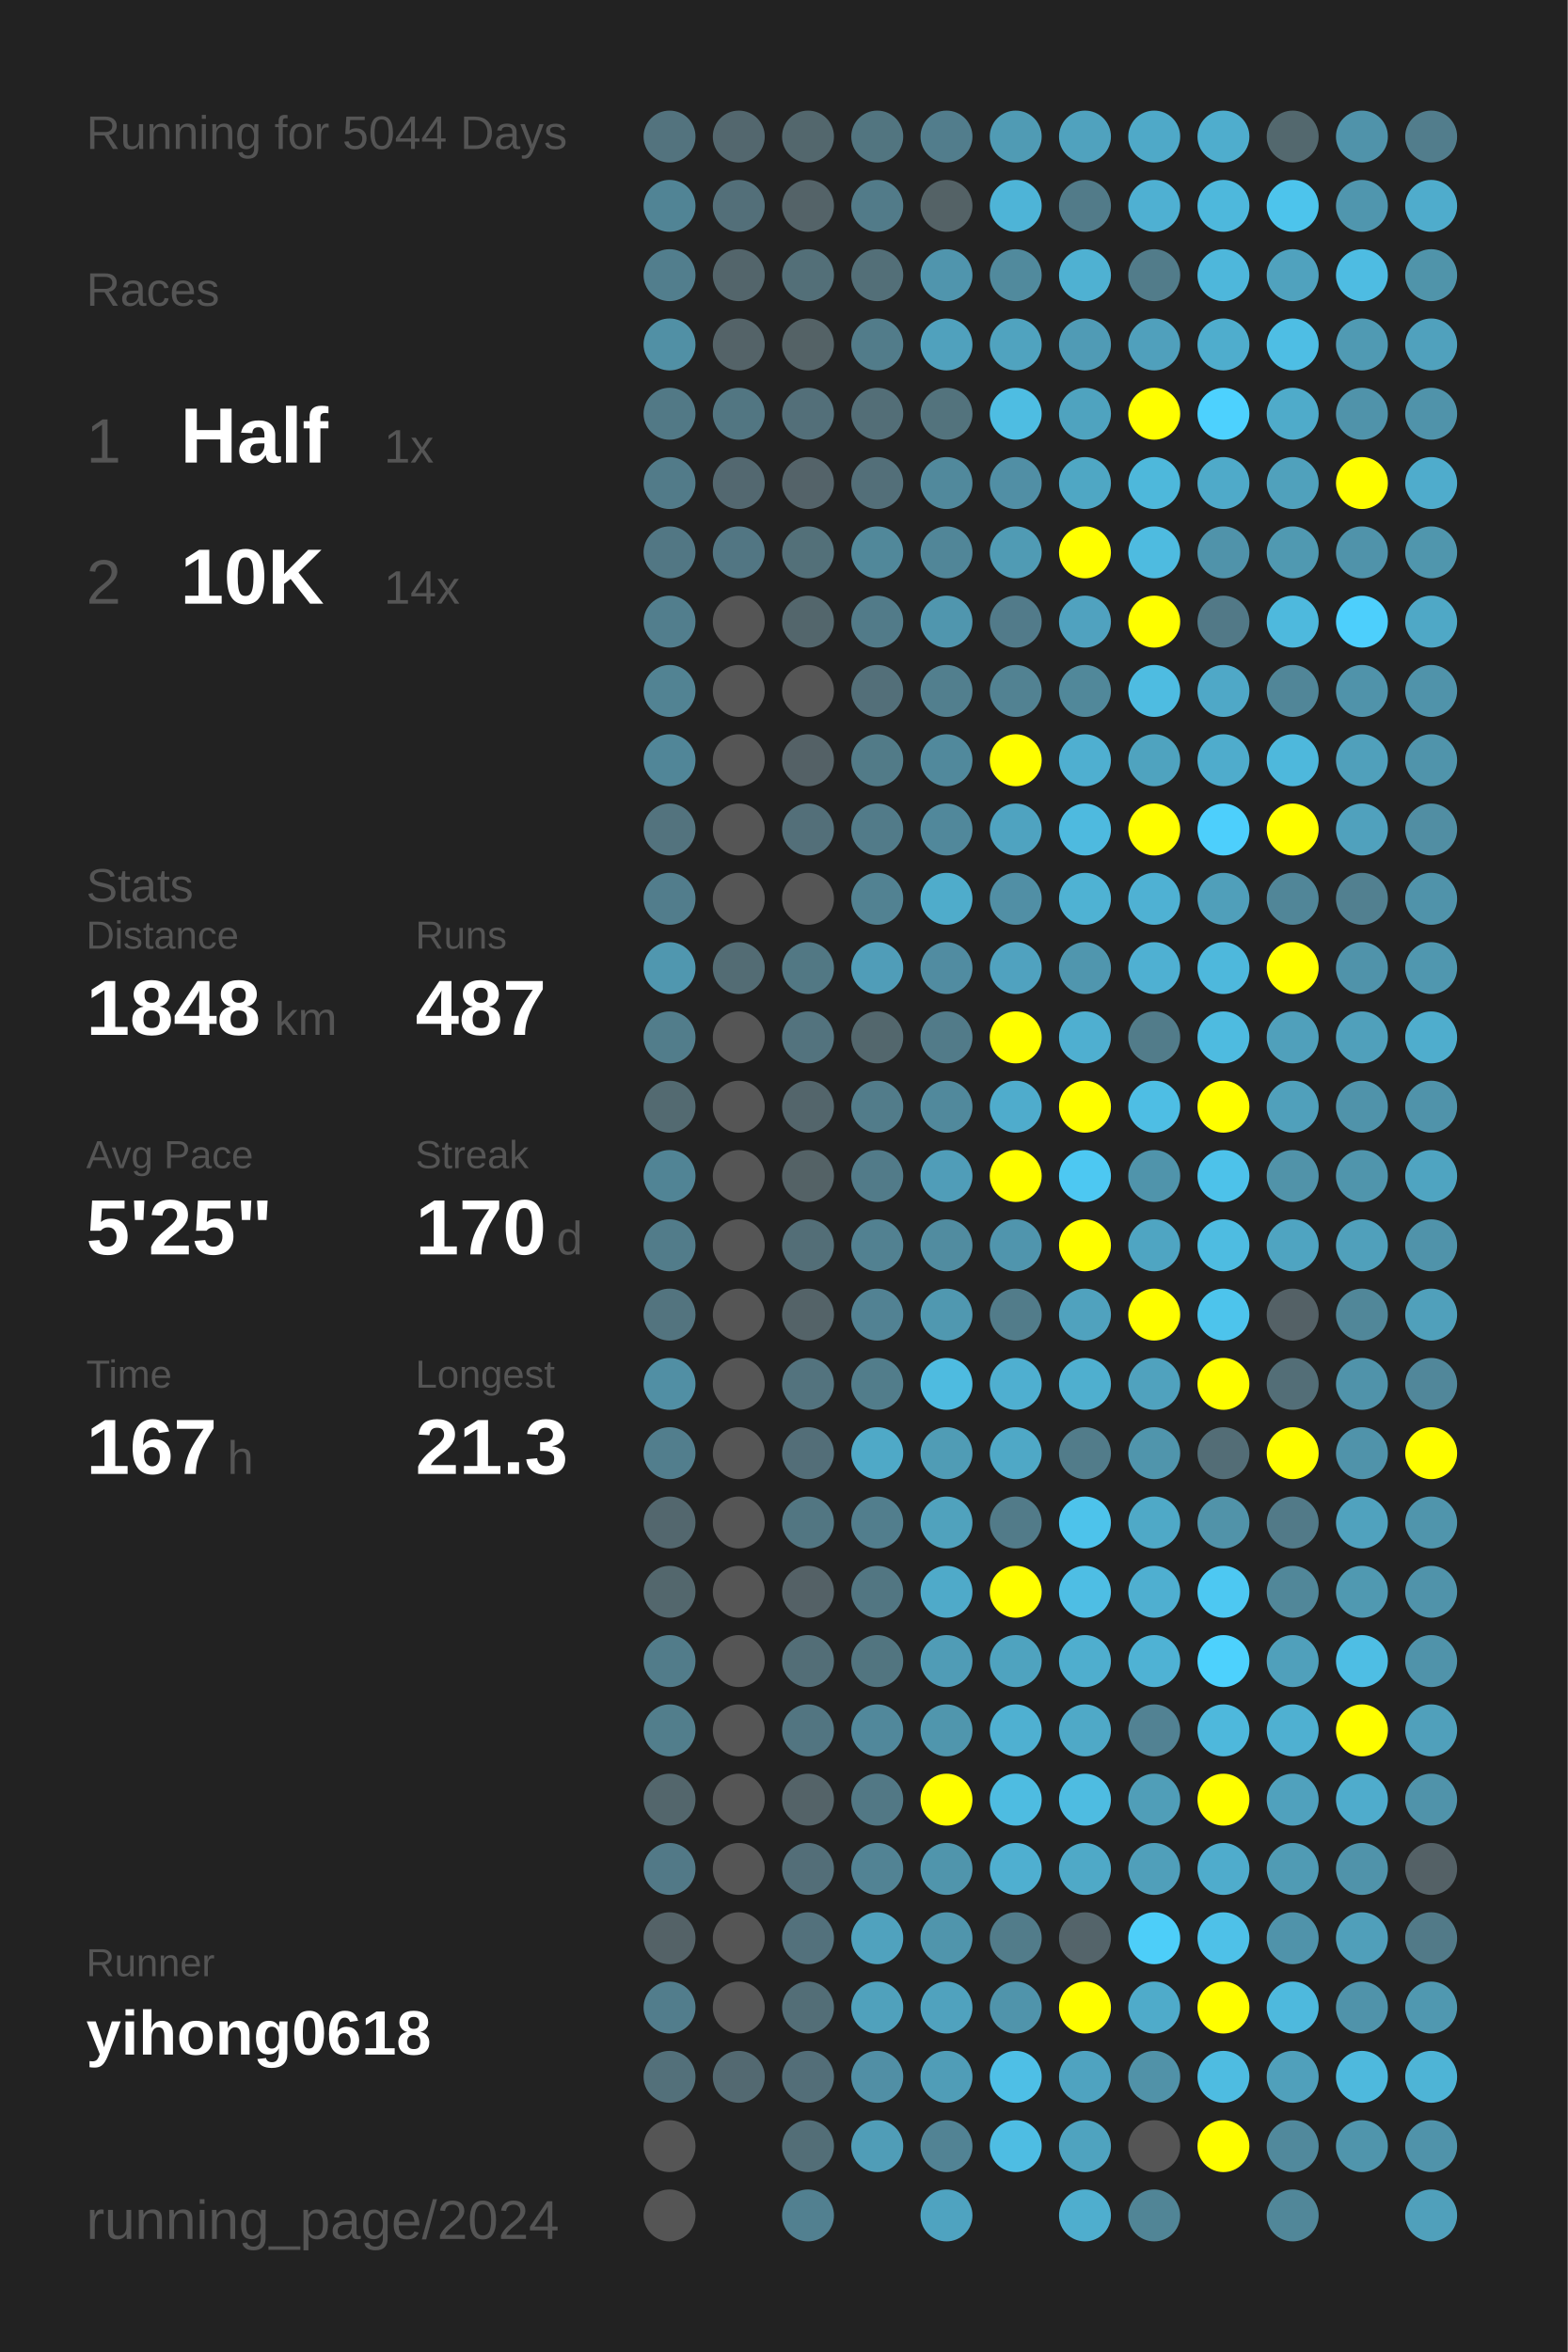
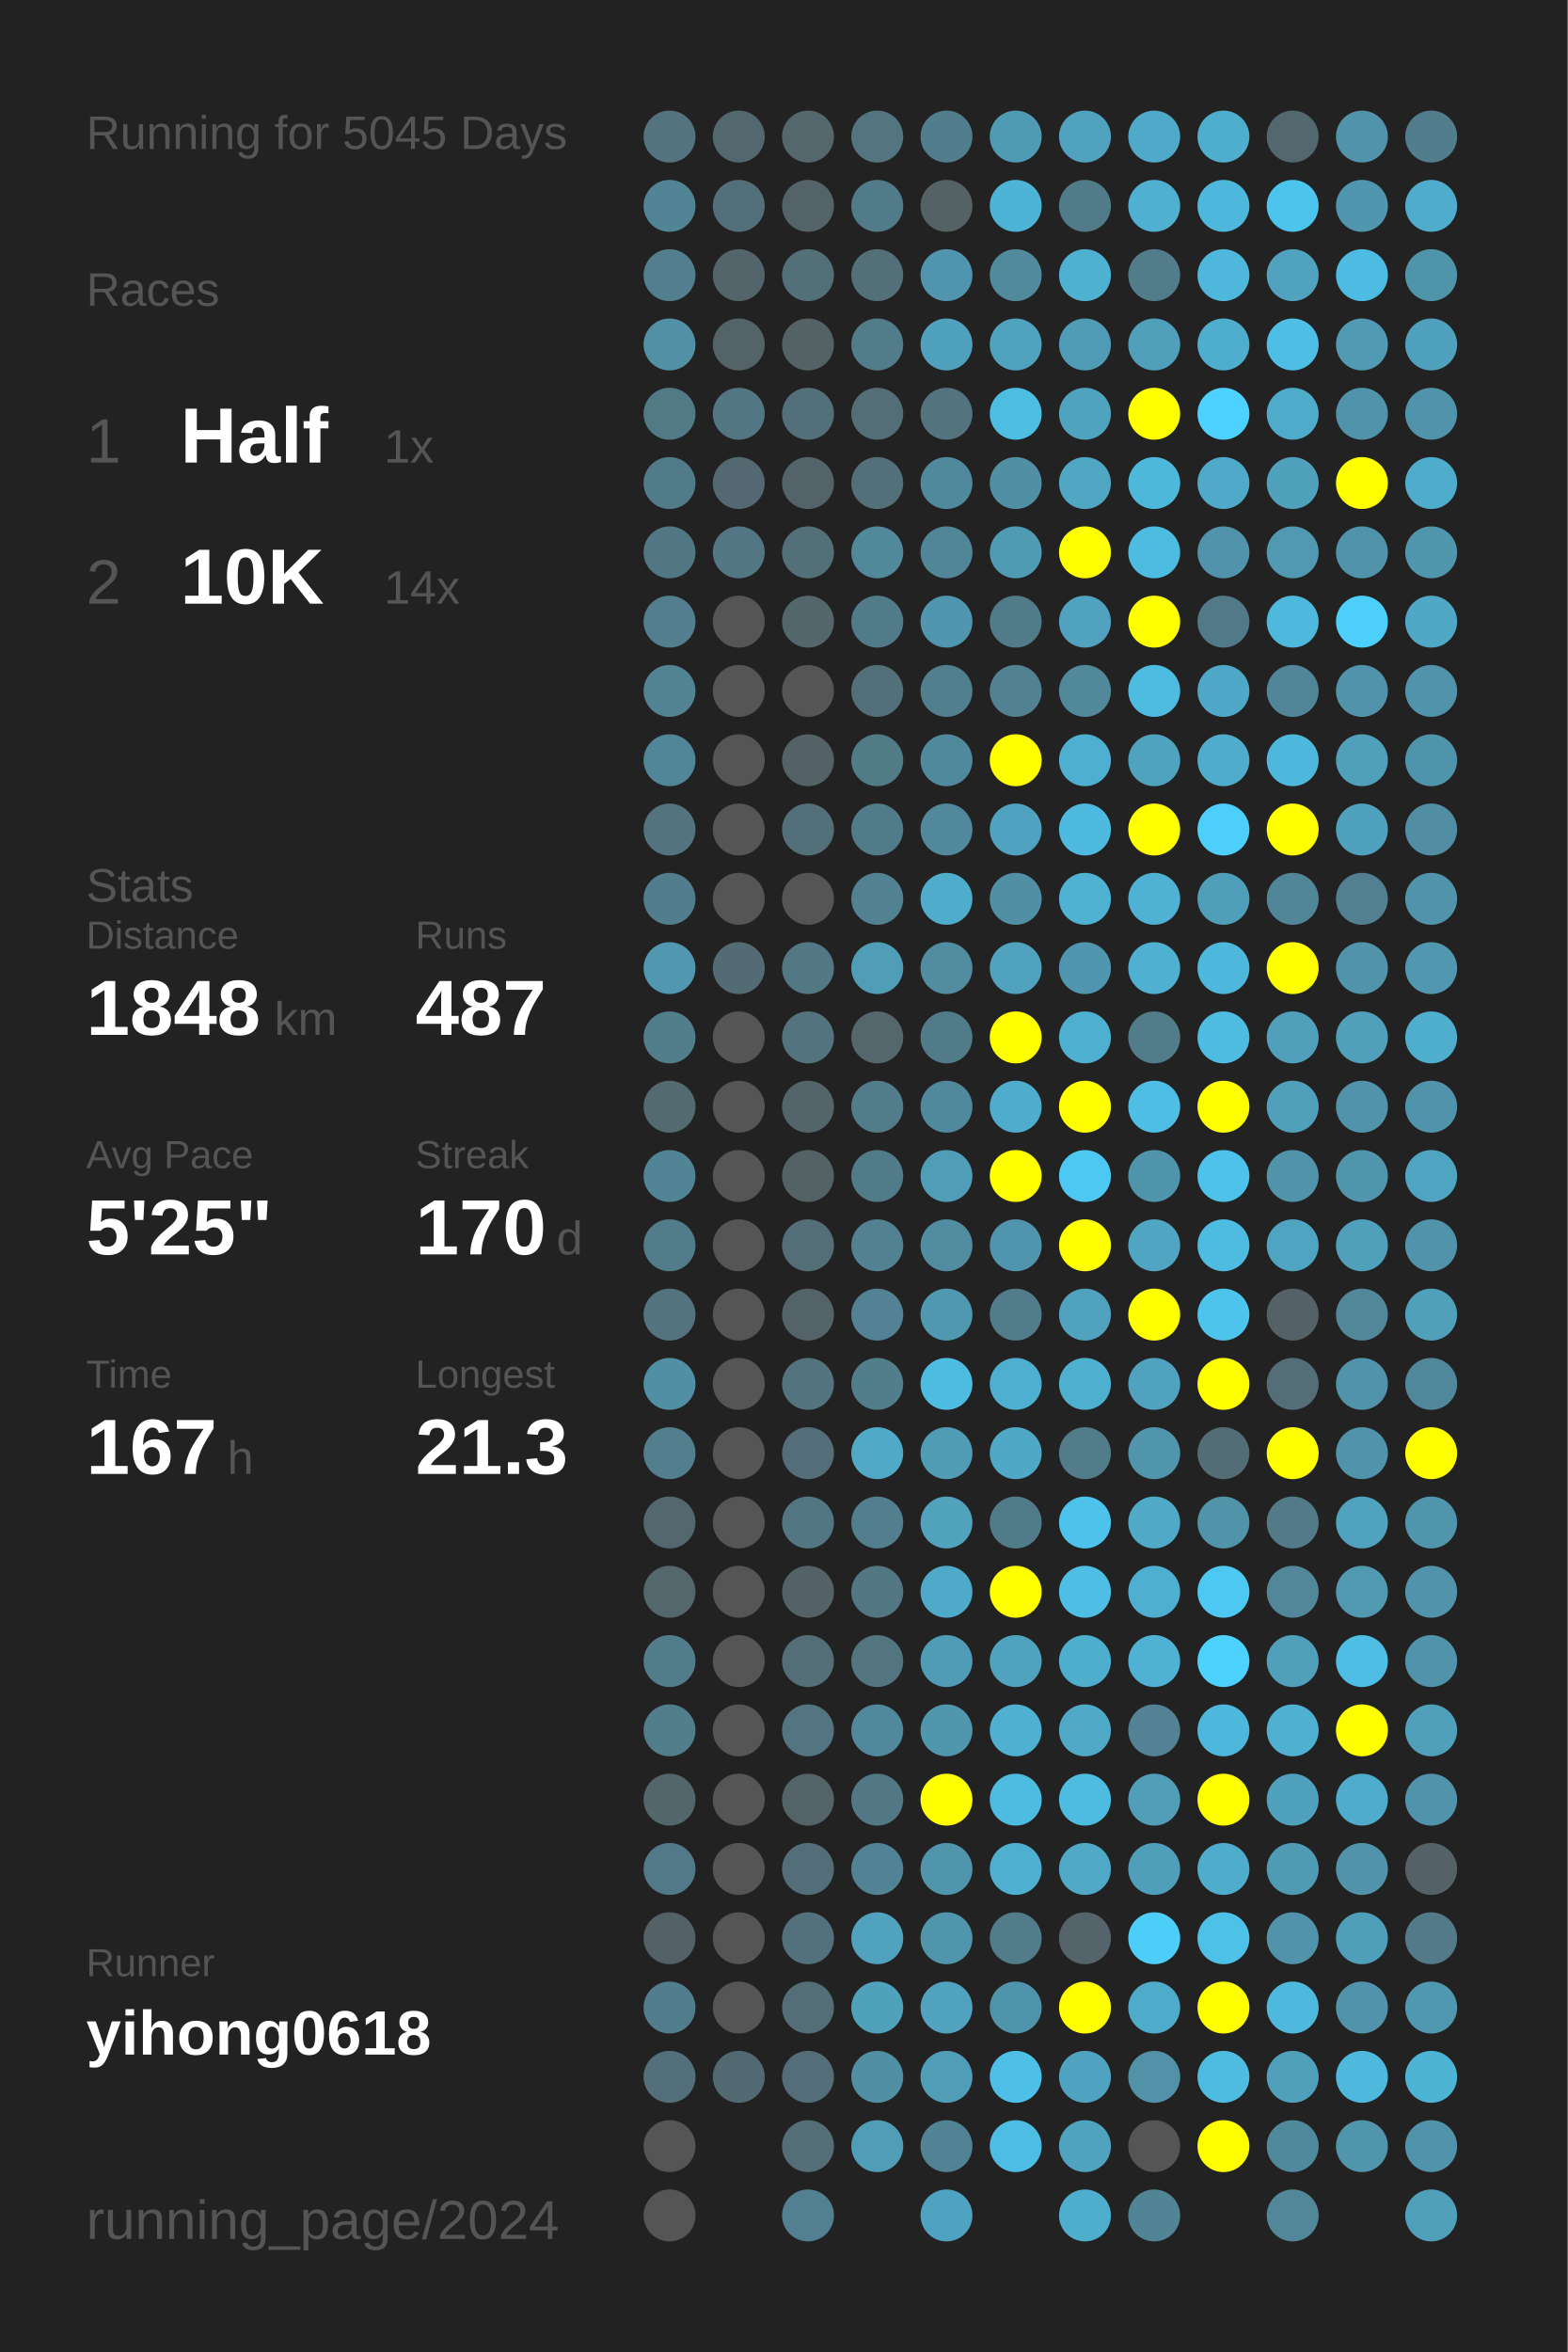
<svg xmlns="http://www.w3.org/2000/svg" baseProfile="full" height="300mm" version="1.1" viewBox="0,0,200,300" width="200mm">
  <defs />
  <rect fill="#222222" height="300" width="200" x="0" y="0" />
-   <text fill="#555555" style="font-size:6px; font-family:Arial;" x="11" y="19">Running for 5044 Days</text>
+   <text fill="#555555" style="font-size:6px; font-family:Arial;" x="11" y="19">Running for 5045 Days</text>
  <text fill="#555555" style="font-size:6px; font-family:Arial;" x="11" y="39">Races</text>
  <text fill="#555555" style="font-size:8px; font-family:Arial;" x="11" y="59">1</text>
  <text fill="#FFFFFF" style="font-size:10px; font-family:Arial; font-weight:bold;" x="23" y="59">Half</text>
  <text fill="#555555" style="font-size:6px; font-family:Arial;" x="49" y="59">1x</text>
  <text fill="#555555" style="font-size:8px; font-family:Arial;" x="11" y="77">2</text>
  <text fill="#FFFFFF" style="font-size:10px; font-family:Arial; font-weight:bold;" x="23" y="77">10K</text>
  <text fill="#555555" style="font-size:6px; font-family:Arial;" x="49" y="77">14x</text>
  <text fill="#555555" style="font-size:6px; font-family:Arial;" x="11" y="115">Stats</text>
  <text fill="#555555" style="font-size:5px; font-family:Arial;" x="11" y="121">Distance</text>
  <text fill="#FFFFFF" style="font-size:10px; font-family:Arial; font-weight:bold;" x="11" y="132">1848</text>
  <text fill="#555555" style="font-size:6px; font-family:Arial;" x="35" y="132">km</text>
  <text fill="#555555" style="font-size:5px; font-family:Arial;" x="53" y="121">Runs</text>
  <text fill="#FFFFFF" style="font-size:10px; font-family:Arial; font-weight:bold;" x="53" y="132">487</text>
  <text fill="#555555" style="font-size:5px; font-family:Arial;" x="11" y="149">Avg Pace</text>
  <text fill="#FFFFFF" style="font-size:10px; font-family:Arial; font-weight:bold;" x="11" y="160">5'25"</text>
  <text fill="#555555" style="font-size:5px; font-family:Arial;" x="53" y="149">Streak</text>
  <text fill="#FFFFFF" style="font-size:10px; font-family:Arial; font-weight:bold;" x="53" y="160">170</text>
  <text fill="#555555" style="font-size:6px; font-family:Arial;" x="71" y="160">d</text>
  <text fill="#555555" style="font-size:5px; font-family:Arial;" x="11" y="177">Time</text>
  <text fill="#FFFFFF" style="font-size:10px; font-family:Arial; font-weight:bold;" x="11" y="188">167</text>
  <text fill="#555555" style="font-size:6px; font-family:Arial;" x="29" y="188">h</text>
  <text fill="#555555" style="font-size:5px; font-family:Arial;" x="53" y="177">Longest</text>
  <text fill="#FFFFFF" style="font-size:10px; font-family:Arial; font-weight:bold;" x="53" y="188">21.3</text>
  <text fill="#555555" style="font-size:5px; font-family:Arial;" x="11" y="252.065">Runner</text>
  <text fill="#FFFFFF" style="font-size:8px; font-family:Arial; font-weight:bold;" x="11" y="262.065">yihong0618</text>
  <text fill="#555555" style="font-size:7px; font-family:Arial;" x="11" y="285.581">running_page/2024</text>
  <circle cx="85.417" cy="17.419" fill="#53737e" r="3.312" />
  <circle cx="85.417" cy="26.258" fill="#518495" r="3.312" />
  <circle cx="85.417" cy="35.097" fill="#527e8d" r="3.312" />
  <circle cx="85.417" cy="43.935" fill="#5190a5" r="3.312" />
  <circle cx="85.417" cy="52.774" fill="#527986" r="3.312" />
  <circle cx="85.417" cy="61.613" fill="#527b89" r="3.312" />
  <circle cx="85.417" cy="70.452" fill="#527784" r="3.312" />
  <circle cx="85.417" cy="79.29" fill="#527e8d" r="3.312" />
  <circle cx="85.417" cy="88.129" fill="#528393" r="3.312" />
  <circle cx="85.417" cy="96.968" fill="#518698" r="3.312" />
  <circle cx="85.417" cy="105.806" fill="#53737e" r="3.312" />
  <circle cx="85.417" cy="114.645" fill="#527d8c" r="3.312" />
  <circle cx="85.417" cy="123.484" fill="#5097af" r="3.312" />
  <circle cx="85.417" cy="132.323" fill="#527d8b" r="3.312" />
  <circle cx="85.417" cy="141.161" fill="#536a71" r="3.312" />
  <circle cx="85.417" cy="150" fill="#518495" r="3.312" />
  <circle cx="85.417" cy="158.839" fill="#527c8a" r="3.312" />
  <circle cx="85.417" cy="167.677" fill="#53747f" r="3.312" />
  <circle cx="85.417" cy="176.516" fill="#518fa4" r="3.312" />
  <circle cx="85.417" cy="185.355" fill="#527e8d" r="3.312" />
  <circle cx="85.417" cy="194.194" fill="#53676e" r="3.312" />
  <circle cx="85.417" cy="203.032" fill="#53676d" r="3.312" />
  <circle cx="85.417" cy="211.871" fill="#527c8a" r="3.312" />
  <circle cx="85.417" cy="220.71" fill="#527e8c" r="3.312" />
  <circle cx="85.417" cy="229.548" fill="#53666c" r="3.312" />
  <circle cx="85.417" cy="238.387" fill="#527987" r="3.312" />
  <circle cx="85.417" cy="247.226" fill="#546267" r="3.312" />
  <circle cx="85.417" cy="256.065" fill="#527d8c" r="3.312" />
  <circle cx="85.417" cy="264.903" fill="#53707a" r="3.312" />
  <circle cx="85.417" cy="273.742" fill="#555555" r="3.312" />
  <circle cx="85.417" cy="282.581" fill="#555555" r="3.312" />
  <circle cx="94.25" cy="17.419" fill="#53676e" r="3.312" />
  <circle cx="94.25" cy="26.258" fill="#536f79" r="3.312" />
  <circle cx="94.25" cy="35.097" fill="#53656b" r="3.312" />
  <circle cx="94.25" cy="43.935" fill="#546368" r="3.312" />
  <circle cx="94.25" cy="52.774" fill="#527682" r="3.312" />
  <circle cx="94.25" cy="61.613" fill="#536870" r="3.312" />
  <circle cx="94.25" cy="70.452" fill="#527683" r="3.312" />
  <circle cx="94.25" cy="79.29" fill="#555555" r="3.312" />
  <circle cx="94.25" cy="88.129" fill="#555555" r="3.312" />
  <circle cx="94.25" cy="96.968" fill="#555555" r="3.312" />
  <circle cx="94.25" cy="105.806" fill="#555555" r="3.312" />
  <circle cx="94.25" cy="114.645" fill="#555555" r="3.312" />
  <circle cx="94.25" cy="123.484" fill="#536c74" r="3.312" />
  <circle cx="94.25" cy="132.323" fill="#555555" r="3.312" />
  <circle cx="94.25" cy="141.161" fill="#555555" r="3.312" />
  <circle cx="94.25" cy="150" fill="#555555" r="3.312" />
  <circle cx="94.25" cy="158.839" fill="#555555" r="3.312" />
  <circle cx="94.25" cy="167.677" fill="#555555" r="3.312" />
  <circle cx="94.25" cy="176.516" fill="#555555" r="3.312" />
  <circle cx="94.25" cy="185.355" fill="#555555" r="3.312" />
  <circle cx="94.25" cy="194.194" fill="#555555" r="3.312" />
  <circle cx="94.25" cy="203.032" fill="#555555" r="3.312" />
  <circle cx="94.25" cy="211.871" fill="#555555" r="3.312" />
  <circle cx="94.25" cy="220.71" fill="#555555" r="3.312" />
  <circle cx="94.25" cy="229.548" fill="#555555" r="3.312" />
  <circle cx="94.25" cy="238.387" fill="#555555" r="3.312" />
  <circle cx="94.25" cy="247.226" fill="#555555" r="3.312" />
  <circle cx="94.25" cy="256.065" fill="#555555" r="3.312" />
  <circle cx="94.25" cy="264.903" fill="#536971" r="3.312" />
  <circle cx="103.083" cy="17.419" fill="#53676d" r="3.312" />
  <circle cx="103.083" cy="26.258" fill="#546368" r="3.312" />
  <circle cx="103.083" cy="35.097" fill="#536f78" r="3.312" />
  <circle cx="103.083" cy="43.935" fill="#546266" r="3.312" />
  <circle cx="103.083" cy="52.774" fill="#536f79" r="3.312" />
  <circle cx="103.083" cy="61.613" fill="#546369" r="3.312" />
  <circle cx="103.083" cy="70.452" fill="#537079" r="3.312" />
  <circle cx="103.083" cy="79.29" fill="#53666c" r="3.312" />
  <circle cx="103.083" cy="88.129" fill="#555555" r="3.312" />
  <circle cx="103.083" cy="96.968" fill="#546166" r="3.312" />
  <circle cx="103.083" cy="105.806" fill="#536f79" r="3.312" />
  <circle cx="103.083" cy="114.645" fill="#555555" r="3.312" />
  <circle cx="103.083" cy="123.484" fill="#527884" r="3.312" />
  <circle cx="103.083" cy="132.323" fill="#53737e" r="3.312" />
  <circle cx="103.083" cy="141.161" fill="#53656b" r="3.312" />
  <circle cx="103.083" cy="150" fill="#546266" r="3.312" />
  <circle cx="103.083" cy="158.839" fill="#536e77" r="3.312" />
  <circle cx="103.083" cy="167.677" fill="#546368" r="3.312" />
  <circle cx="103.083" cy="176.516" fill="#53737e" r="3.312" />
  <circle cx="103.083" cy="185.355" fill="#536e78" r="3.312" />
  <circle cx="103.083" cy="194.194" fill="#527682" r="3.312" />
  <circle cx="103.083" cy="203.032" fill="#546166" r="3.312" />
  <circle cx="103.083" cy="211.871" fill="#536e77" r="3.312" />
  <circle cx="103.083" cy="220.71" fill="#527581" r="3.312" />
  <circle cx="103.083" cy="229.548" fill="#546368" r="3.312" />
  <circle cx="103.083" cy="238.387" fill="#536e78" r="3.312" />
  <circle cx="103.083" cy="247.226" fill="#53717c" r="3.312" />
  <circle cx="103.083" cy="256.065" fill="#536e77" r="3.312" />
  <circle cx="103.083" cy="264.903" fill="#536e78" r="3.312" />
  <circle cx="103.083" cy="273.742" fill="#536e77" r="3.312" />
  <circle cx="103.083" cy="282.581" fill="#528090" r="3.312" />
  <circle cx="111.917" cy="17.419" fill="#527580" r="3.312" />
  <circle cx="111.917" cy="26.258" fill="#527b89" r="3.312" />
  <circle cx="111.917" cy="35.097" fill="#536f78" r="3.312" />
  <circle cx="111.917" cy="43.935" fill="#527c8a" r="3.312" />
  <circle cx="111.917" cy="52.774" fill="#536e77" r="3.312" />
  <circle cx="111.917" cy="61.613" fill="#536f79" r="3.312" />
  <circle cx="111.917" cy="70.452" fill="#51889a" r="3.312" />
  <circle cx="111.917" cy="79.29" fill="#527b89" r="3.312" />
  <circle cx="111.917" cy="88.129" fill="#536f79" r="3.312" />
  <circle cx="111.917" cy="96.968" fill="#527b88" r="3.312" />
  <circle cx="111.917" cy="105.806" fill="#527b89" r="3.312" />
  <circle cx="111.917" cy="114.645" fill="#528292" r="3.312" />
  <circle cx="111.917" cy="123.484" fill="#509db8" r="3.312" />
  <circle cx="111.917" cy="132.323" fill="#53676d" r="3.312" />
  <circle cx="111.917" cy="141.161" fill="#527c8a" r="3.312" />
  <circle cx="111.917" cy="150" fill="#527b89" r="3.312" />
  <circle cx="111.917" cy="158.839" fill="#528191" r="3.312" />
  <circle cx="111.917" cy="167.677" fill="#528293" r="3.312" />
  <circle cx="111.917" cy="176.516" fill="#527d8b" r="3.312" />
  <circle cx="111.917" cy="185.355" fill="#4fa9c7" r="3.312" />
  <circle cx="111.917" cy="194.194" fill="#527e8d" r="3.312" />
  <circle cx="111.917" cy="203.032" fill="#527682" r="3.312" />
  <circle cx="111.917" cy="211.871" fill="#527580" r="3.312" />
  <circle cx="111.917" cy="220.71" fill="#51889b" r="3.312" />
  <circle cx="111.917" cy="229.548" fill="#527885" r="3.312" />
  <circle cx="111.917" cy="238.387" fill="#528394" r="3.312" />
  <circle cx="111.917" cy="247.226" fill="#50a2be" r="3.312" />
  <circle cx="111.917" cy="256.065" fill="#50a1bc" r="3.312" />
  <circle cx="111.917" cy="264.903" fill="#518fa5" r="3.312" />
  <circle cx="111.917" cy="273.742" fill="#509db7" r="3.312" />
  <circle cx="120.75" cy="17.419" fill="#527d8c" r="3.312" />
  <circle cx="120.75" cy="26.258" fill="#546266" r="3.312" />
  <circle cx="120.75" cy="35.097" fill="#5095ad" r="3.312" />
  <circle cx="120.75" cy="43.935" fill="#50a1bd" r="3.312" />
  <circle cx="120.75" cy="52.774" fill="#53737d" r="3.312" />
  <circle cx="120.75" cy="61.613" fill="#51899c" r="3.312" />
  <circle cx="120.75" cy="70.452" fill="#518698" r="3.312" />
  <circle cx="120.75" cy="79.29" fill="#5096ae" r="3.312" />
  <circle cx="120.75" cy="88.129" fill="#527f8e" r="3.312" />
  <circle cx="120.75" cy="96.968" fill="#51899c" r="3.312" />
  <circle cx="120.75" cy="105.806" fill="#51889b" r="3.312" />
  <circle cx="120.75" cy="114.645" fill="#4faccb" r="3.312" />
  <circle cx="120.75" cy="123.484" fill="#518ca1" r="3.312" />
  <circle cx="120.75" cy="132.323" fill="#527b89" r="3.312" />
  <circle cx="120.75" cy="141.161" fill="#51899c" r="3.312" />
  <circle cx="120.75" cy="150" fill="#509db8" r="3.312" />
  <circle cx="120.75" cy="158.839" fill="#518ca0" r="3.312" />
  <circle cx="120.75" cy="167.677" fill="#5098b0" r="3.312" />
  <circle cx="120.75" cy="176.516" fill="#4ebbe0" r="3.312" />
  <circle cx="120.75" cy="185.355" fill="#509cb5" r="3.312" />
  <circle cx="120.75" cy="194.194" fill="#50a2bd" r="3.312" />
  <circle cx="120.75" cy="203.032" fill="#4faac9" r="3.312" />
  <circle cx="120.75" cy="211.871" fill="#509cb6" r="3.312" />
  <circle cx="120.75" cy="220.71" fill="#5096ad" r="3.312" />
  <circle cx="120.75" cy="229.548" fill="#FFFF00" r="3.312" />
  <circle cx="120.75" cy="238.387" fill="#5095ac" r="3.312" />
  <circle cx="120.75" cy="247.226" fill="#5095ac" r="3.312" />
  <circle cx="120.75" cy="256.065" fill="#50a2be" r="3.312" />
  <circle cx="120.75" cy="264.903" fill="#509db7" r="3.312" />
  <circle cx="120.75" cy="273.742" fill="#528394" r="3.312" />
  <circle cx="120.75" cy="282.581" fill="#4fa3c0" r="3.312" />
  <circle cx="129.583" cy="17.419" fill="#509bb4" r="3.312" />
  <circle cx="129.583" cy="26.258" fill="#4eb4d7" r="3.312" />
  <circle cx="129.583" cy="35.097" fill="#518a9d" r="3.312" />
  <circle cx="129.583" cy="43.935" fill="#50a3bf" r="3.312" />
  <circle cx="129.583" cy="52.774" fill="#4ebde2" r="3.312" />
  <circle cx="129.583" cy="61.613" fill="#518fa5" r="3.312" />
  <circle cx="129.583" cy="70.452" fill="#509bb4" r="3.312" />
  <circle cx="129.583" cy="79.29" fill="#527b8a" r="3.312" />
  <circle cx="129.583" cy="88.129" fill="#528292" r="3.312" />
  <circle cx="129.583" cy="96.968" fill="#FFFF00" r="3.312" />
  <circle cx="129.583" cy="105.806" fill="#4fa3c0" r="3.312" />
  <circle cx="129.583" cy="114.645" fill="#518fa5" r="3.312" />
  <circle cx="129.583" cy="123.484" fill="#50a2bf" r="3.312" />
  <circle cx="129.583" cy="132.323" fill="#FFFF00" r="3.312" />
  <circle cx="129.583" cy="141.161" fill="#4faccc" r="3.312" />
  <circle cx="129.583" cy="150" fill="#FFFF00" r="3.312" />
  <circle cx="129.583" cy="158.839" fill="#5095ad" r="3.312" />
  <circle cx="129.583" cy="167.677" fill="#527c8a" r="3.312" />
  <circle cx="129.583" cy="176.516" fill="#4fafd0" r="3.312" />
  <circle cx="129.583" cy="185.355" fill="#4fa8c6" r="3.312" />
  <circle cx="129.583" cy="194.194" fill="#527b89" r="3.312" />
  <circle cx="129.583" cy="203.032" fill="#FFFF00" r="3.312" />
  <circle cx="129.583" cy="211.871" fill="#4fa3bf" r="3.312" />
  <circle cx="129.583" cy="220.71" fill="#4fb0d1" r="3.312" />
  <circle cx="129.583" cy="229.548" fill="#4ebce1" r="3.312" />
  <circle cx="129.583" cy="238.387" fill="#4fafd0" r="3.312" />
  <circle cx="129.583" cy="247.226" fill="#527c8a" r="3.312" />
  <circle cx="129.583" cy="256.065" fill="#5094ab" r="3.312" />
  <circle cx="129.583" cy="264.903" fill="#4ebfe6" r="3.312" />
  <circle cx="129.583" cy="273.742" fill="#4ebde3" r="3.312" />
  <circle cx="138.417" cy="17.419" fill="#50a2be" r="3.312" />
  <circle cx="138.417" cy="26.258" fill="#527b89" r="3.312" />
  <circle cx="138.417" cy="35.097" fill="#4fb1d2" r="3.312" />
  <circle cx="138.417" cy="43.935" fill="#509bb5" r="3.312" />
  <circle cx="138.417" cy="52.774" fill="#4fa3bf" r="3.312" />
  <circle cx="138.417" cy="61.613" fill="#4fa7c4" r="3.312" />
  <circle cx="138.417" cy="70.452" fill="#FFFF00" r="3.312" />
  <circle cx="138.417" cy="79.29" fill="#50a2bf" r="3.312" />
  <circle cx="138.417" cy="88.129" fill="#51889a" r="3.312" />
  <circle cx="138.417" cy="96.968" fill="#4fafd0" r="3.312" />
  <circle cx="138.417" cy="105.806" fill="#4ebadf" r="3.312" />
  <circle cx="138.417" cy="114.645" fill="#4fb2d3" r="3.312" />
  <circle cx="138.417" cy="123.484" fill="#5096ae" r="3.312" />
  <circle cx="138.417" cy="132.323" fill="#4fafd0" r="3.312" />
  <circle cx="138.417" cy="141.161" fill="#FFFF00" r="3.312" />
  <circle cx="138.417" cy="150" fill="#4dc8f2" r="3.312" />
  <circle cx="138.417" cy="158.839" fill="#FFFF00" r="3.312" />
  <circle cx="138.417" cy="167.677" fill="#50a2be" r="3.312" />
  <circle cx="138.417" cy="176.516" fill="#4fafcf" r="3.312" />
  <circle cx="138.417" cy="185.355" fill="#527c8a" r="3.312" />
  <circle cx="138.417" cy="194.194" fill="#4dc3eb" r="3.312" />
  <circle cx="138.417" cy="203.032" fill="#4ebee4" r="3.312" />
  <circle cx="138.417" cy="211.871" fill="#4faece" r="3.312" />
  <circle cx="138.417" cy="220.71" fill="#4fa9c7" r="3.312" />
  <circle cx="138.417" cy="229.548" fill="#4ebce1" r="3.312" />
  <circle cx="138.417" cy="238.387" fill="#4fa9c7" r="3.312" />
  <circle cx="138.417" cy="247.226" fill="#54646a" r="3.312" />
  <circle cx="138.417" cy="256.065" fill="#FFFF00" r="3.312" />
  <circle cx="138.417" cy="264.903" fill="#4fa3c0" r="3.312" />
  <circle cx="138.417" cy="273.742" fill="#4fa3bf" r="3.312" />
  <circle cx="138.417" cy="282.581" fill="#4faece" r="3.312" />
  <circle cx="147.25" cy="17.419" fill="#4fa9c8" r="3.312" />
  <circle cx="147.25" cy="26.258" fill="#4fb0d2" r="3.312" />
  <circle cx="147.25" cy="35.097" fill="#527c8a" r="3.312" />
  <circle cx="147.25" cy="43.935" fill="#50a0bc" r="3.312" />
  <circle cx="147.25" cy="52.774" fill="#FFFF00" r="3.312" />
  <circle cx="147.25" cy="61.613" fill="#4eb8db" r="3.312" />
  <circle cx="147.25" cy="70.452" fill="#4ebbe0" r="3.312" />
  <circle cx="147.25" cy="79.29" fill="#FFFF00" r="3.312" />
  <circle cx="147.25" cy="88.129" fill="#4ebce1" r="3.312" />
  <circle cx="147.25" cy="96.968" fill="#4fa3bf" r="3.312" />
  <circle cx="147.25" cy="105.806" fill="#FFFF00" r="3.312" />
  <circle cx="147.25" cy="114.645" fill="#4fb1d3" r="3.312" />
  <circle cx="147.25" cy="123.484" fill="#4fb0d2" r="3.312" />
  <circle cx="147.25" cy="132.323" fill="#527c8a" r="3.312" />
  <circle cx="147.25" cy="141.161" fill="#4ebee4" r="3.312" />
  <circle cx="147.25" cy="150" fill="#5094ab" r="3.312" />
  <circle cx="147.25" cy="158.839" fill="#4fa5c2" r="3.312" />
  <circle cx="147.25" cy="167.677" fill="#FFFF00" r="3.312" />
  <circle cx="147.25" cy="176.516" fill="#50a2be" r="3.312" />
  <circle cx="147.25" cy="185.355" fill="#5095ac" r="3.312" />
  <circle cx="147.25" cy="194.194" fill="#4fa9c7" r="3.312" />
  <circle cx="147.25" cy="203.032" fill="#4fafd0" r="3.312" />
  <circle cx="147.25" cy="211.871" fill="#4fb2d4" r="3.312" />
  <circle cx="147.25" cy="220.71" fill="#528293" r="3.312" />
  <circle cx="147.25" cy="229.548" fill="#509eb8" r="3.312" />
  <circle cx="147.25" cy="238.387" fill="#509fba" r="3.312" />
  <circle cx="147.25" cy="247.226" fill="#4dcef9" r="3.312" />
  <circle cx="147.25" cy="256.065" fill="#4fabca" r="3.312" />
  <circle cx="147.25" cy="264.903" fill="#5192a8" r="3.312" />
  <circle cx="147.25" cy="273.742" fill="#555555" r="3.312" />
  <circle cx="147.25" cy="282.581" fill="#518596" r="3.312" />
  <circle cx="156.083" cy="17.419" fill="#4fadcd" r="3.312" />
  <circle cx="156.083" cy="26.258" fill="#4eb8dc" r="3.312" />
  <circle cx="156.083" cy="35.097" fill="#4eb7db" r="3.312" />
  <circle cx="156.083" cy="43.935" fill="#4fadcd" r="3.312" />
  <circle cx="156.083" cy="52.774" fill="#4dd1fe" r="3.312" />
  <circle cx="156.083" cy="61.613" fill="#4faac9" r="3.312" />
  <circle cx="156.083" cy="70.452" fill="#5093aa" r="3.312" />
  <circle cx="156.083" cy="79.29" fill="#527987" r="3.312" />
  <circle cx="156.083" cy="88.129" fill="#4fa8c7" r="3.312" />
  <circle cx="156.083" cy="96.968" fill="#4faccc" r="3.312" />
  <circle cx="156.083" cy="105.806" fill="#4dcffc" r="3.312" />
  <circle cx="156.083" cy="114.645" fill="#509fba" r="3.312" />
  <circle cx="156.083" cy="123.484" fill="#4eb8dc" r="3.312" />
  <circle cx="156.083" cy="132.323" fill="#4ebbe0" r="3.312" />
  <circle cx="156.083" cy="141.161" fill="#FFFF00" r="3.312" />
  <circle cx="156.083" cy="150" fill="#4dc2ea" r="3.312" />
  <circle cx="156.083" cy="158.839" fill="#4ebce1" r="3.312" />
  <circle cx="156.083" cy="167.677" fill="#4dc4ec" r="3.312" />
  <circle cx="156.083" cy="176.516" fill="#FFFF00" r="3.312" />
  <circle cx="156.083" cy="185.355" fill="#536d76" r="3.312" />
  <circle cx="156.083" cy="194.194" fill="#5193a9" r="3.312" />
  <circle cx="156.083" cy="203.032" fill="#4dc8f2" r="3.312" />
  <circle cx="156.083" cy="211.871" fill="#4dd1fd" r="3.312" />
  <circle cx="156.083" cy="220.71" fill="#4eb8dc" r="3.312" />
  <circle cx="156.083" cy="229.548" fill="#FFFF00" r="3.312" />
  <circle cx="156.083" cy="238.387" fill="#4faccc" r="3.312" />
  <circle cx="156.083" cy="247.226" fill="#4ec1e8" r="3.312" />
  <circle cx="156.083" cy="256.065" fill="#FFFF00" r="3.312" />
  <circle cx="156.083" cy="264.903" fill="#4ebce1" r="3.312" />
  <circle cx="156.083" cy="273.742" fill="#FFFF00" r="3.312" />
  <circle cx="164.917" cy="17.419" fill="#53686e" r="3.312" />
  <circle cx="164.917" cy="26.258" fill="#4dc4ec" r="3.312" />
  <circle cx="164.917" cy="35.097" fill="#50a2be" r="3.312" />
  <circle cx="164.917" cy="43.935" fill="#4ebee4" r="3.312" />
  <circle cx="164.917" cy="52.774" fill="#4fabca" r="3.312" />
  <circle cx="164.917" cy="61.613" fill="#50a1bc" r="3.312" />
  <circle cx="164.917" cy="70.452" fill="#5099b1" r="3.312" />
  <circle cx="164.917" cy="79.29" fill="#4eb9dd" r="3.312" />
  <circle cx="164.917" cy="88.129" fill="#518698" r="3.312" />
  <circle cx="164.917" cy="96.968" fill="#4eb8dc" r="3.312" />
  <circle cx="164.917" cy="105.806" fill="#FFFF00" r="3.312" />
  <circle cx="164.917" cy="114.645" fill="#518698" r="3.312" />
  <circle cx="164.917" cy="123.484" fill="#FFFF00" r="3.312" />
  <circle cx="164.917" cy="132.323" fill="#50a0bb" r="3.312" />
  <circle cx="164.917" cy="141.161" fill="#50a0bb" r="3.312" />
  <circle cx="164.917" cy="150" fill="#5193a9" r="3.312" />
  <circle cx="164.917" cy="158.839" fill="#4fa4c1" r="3.312" />
  <circle cx="164.917" cy="167.677" fill="#546166" r="3.312" />
  <circle cx="164.917" cy="176.516" fill="#536e77" r="3.312" />
  <circle cx="164.917" cy="185.355" fill="#FFFF00" r="3.312" />
  <circle cx="164.917" cy="194.194" fill="#527a88" r="3.312" />
  <circle cx="164.917" cy="203.032" fill="#518799" r="3.312" />
  <circle cx="164.917" cy="211.871" fill="#50a0bb" r="3.312" />
  <circle cx="164.917" cy="220.71" fill="#4fb0d1" r="3.312" />
  <circle cx="164.917" cy="229.548" fill="#50a1bd" r="3.312" />
  <circle cx="164.917" cy="238.387" fill="#509bb4" r="3.312" />
  <circle cx="164.917" cy="247.226" fill="#5093aa" r="3.312" />
  <circle cx="164.917" cy="256.065" fill="#4eb9dd" r="3.312" />
  <circle cx="164.917" cy="264.903" fill="#50a0bb" r="3.312" />
  <circle cx="164.917" cy="273.742" fill="#51899c" r="3.312" />
  <circle cx="164.917" cy="282.581" fill="#518799" r="3.312" />
  <circle cx="173.75" cy="17.419" fill="#5093aa" r="3.312" />
  <circle cx="173.75" cy="26.258" fill="#5096ae" r="3.312" />
  <circle cx="173.75" cy="35.097" fill="#4ebce2" r="3.312" />
  <circle cx="173.75" cy="43.935" fill="#509ab3" r="3.312" />
  <circle cx="173.75" cy="52.774" fill="#5093aa" r="3.312" />
  <circle cx="173.75" cy="61.613" fill="#FFFF00" r="3.312" />
  <circle cx="173.75" cy="70.452" fill="#5093aa" r="3.312" />
  <circle cx="173.75" cy="79.29" fill="#4dcffc" r="3.312" />
  <circle cx="173.75" cy="88.129" fill="#5093aa" r="3.312" />
  <circle cx="173.75" cy="96.968" fill="#50a0bb" r="3.312" />
  <circle cx="173.75" cy="105.806" fill="#50a1bd" r="3.312" />
  <circle cx="173.75" cy="114.645" fill="#528090" r="3.312" />
  <circle cx="173.75" cy="123.484" fill="#5093aa" r="3.312" />
  <circle cx="173.75" cy="132.323" fill="#50a0bb" r="3.312" />
  <circle cx="173.75" cy="141.161" fill="#5093aa" r="3.312" />
  <circle cx="173.75" cy="150" fill="#5095ac" r="3.312" />
  <circle cx="173.75" cy="158.839" fill="#50a0bb" r="3.312" />
  <circle cx="173.75" cy="167.677" fill="#518799" r="3.312" />
  <circle cx="173.75" cy="176.516" fill="#5093aa" r="3.312" />
  <circle cx="173.75" cy="185.355" fill="#5093aa" r="3.312" />
  <circle cx="173.75" cy="194.194" fill="#50a2be" r="3.312" />
  <circle cx="173.75" cy="203.032" fill="#5099b1" r="3.312" />
  <circle cx="173.75" cy="211.871" fill="#4ebee4" r="3.312" />
  <circle cx="173.75" cy="220.71" fill="#FFFF00" r="3.312" />
  <circle cx="173.75" cy="229.548" fill="#4faccc" r="3.312" />
  <circle cx="173.75" cy="238.387" fill="#5093aa" r="3.312" />
  <circle cx="173.75" cy="247.226" fill="#509fba" r="3.312" />
  <circle cx="173.75" cy="256.065" fill="#5093aa" r="3.312" />
  <circle cx="173.75" cy="264.903" fill="#4eb9dd" r="3.312" />
  <circle cx="173.75" cy="273.742" fill="#5095ac" r="3.312" />
  <circle cx="182.583" cy="17.419" fill="#527d8c" r="3.312" />
  <circle cx="182.583" cy="26.258" fill="#4faccc" r="3.312" />
  <circle cx="182.583" cy="35.097" fill="#5094aa" r="3.312" />
  <circle cx="182.583" cy="43.935" fill="#50a1bd" r="3.312" />
  <circle cx="182.583" cy="52.774" fill="#5093aa" r="3.312" />
  <circle cx="182.583" cy="61.613" fill="#4faccc" r="3.312" />
  <circle cx="182.583" cy="70.452" fill="#5096ad" r="3.312" />
  <circle cx="182.583" cy="79.29" fill="#4fa8c6" r="3.312" />
  <circle cx="182.583" cy="88.129" fill="#5093aa" r="3.312" />
  <circle cx="182.583" cy="96.968" fill="#5094ab" r="3.312" />
  <circle cx="182.583" cy="105.806" fill="#518ea3" r="3.312" />
  <circle cx="182.583" cy="114.645" fill="#5093aa" r="3.312" />
  <circle cx="182.583" cy="123.484" fill="#5097af" r="3.312" />
  <circle cx="182.583" cy="132.323" fill="#4fadcd" r="3.312" />
  <circle cx="182.583" cy="141.161" fill="#5093aa" r="3.312" />
  <circle cx="182.583" cy="150" fill="#4fa4c1" r="3.312" />
  <circle cx="182.583" cy="158.839" fill="#5093aa" r="3.312" />
  <circle cx="182.583" cy="167.677" fill="#50a0bb" r="3.312" />
  <circle cx="182.583" cy="176.516" fill="#51879a" r="3.312" />
  <circle cx="182.583" cy="185.355" fill="#FFFF00" r="3.312" />
  <circle cx="182.583" cy="194.194" fill="#5095ac" r="3.312" />
  <circle cx="182.583" cy="203.032" fill="#5093aa" r="3.312" />
  <circle cx="182.583" cy="211.871" fill="#5093aa" r="3.312" />
  <circle cx="182.583" cy="220.71" fill="#50a0bb" r="3.312" />
  <circle cx="182.583" cy="229.548" fill="#5093aa" r="3.312" />
  <circle cx="182.583" cy="238.387" fill="#546166" r="3.312" />
  <circle cx="182.583" cy="247.226" fill="#527a88" r="3.312" />
  <circle cx="182.583" cy="256.065" fill="#5098b0" r="3.312" />
  <circle cx="182.583" cy="264.903" fill="#4eb4d6" r="3.312" />
  <circle cx="182.583" cy="273.742" fill="#5093aa" r="3.312" />
  <circle cx="182.583" cy="282.581" fill="#50a0bb" r="3.312" />
</svg>
